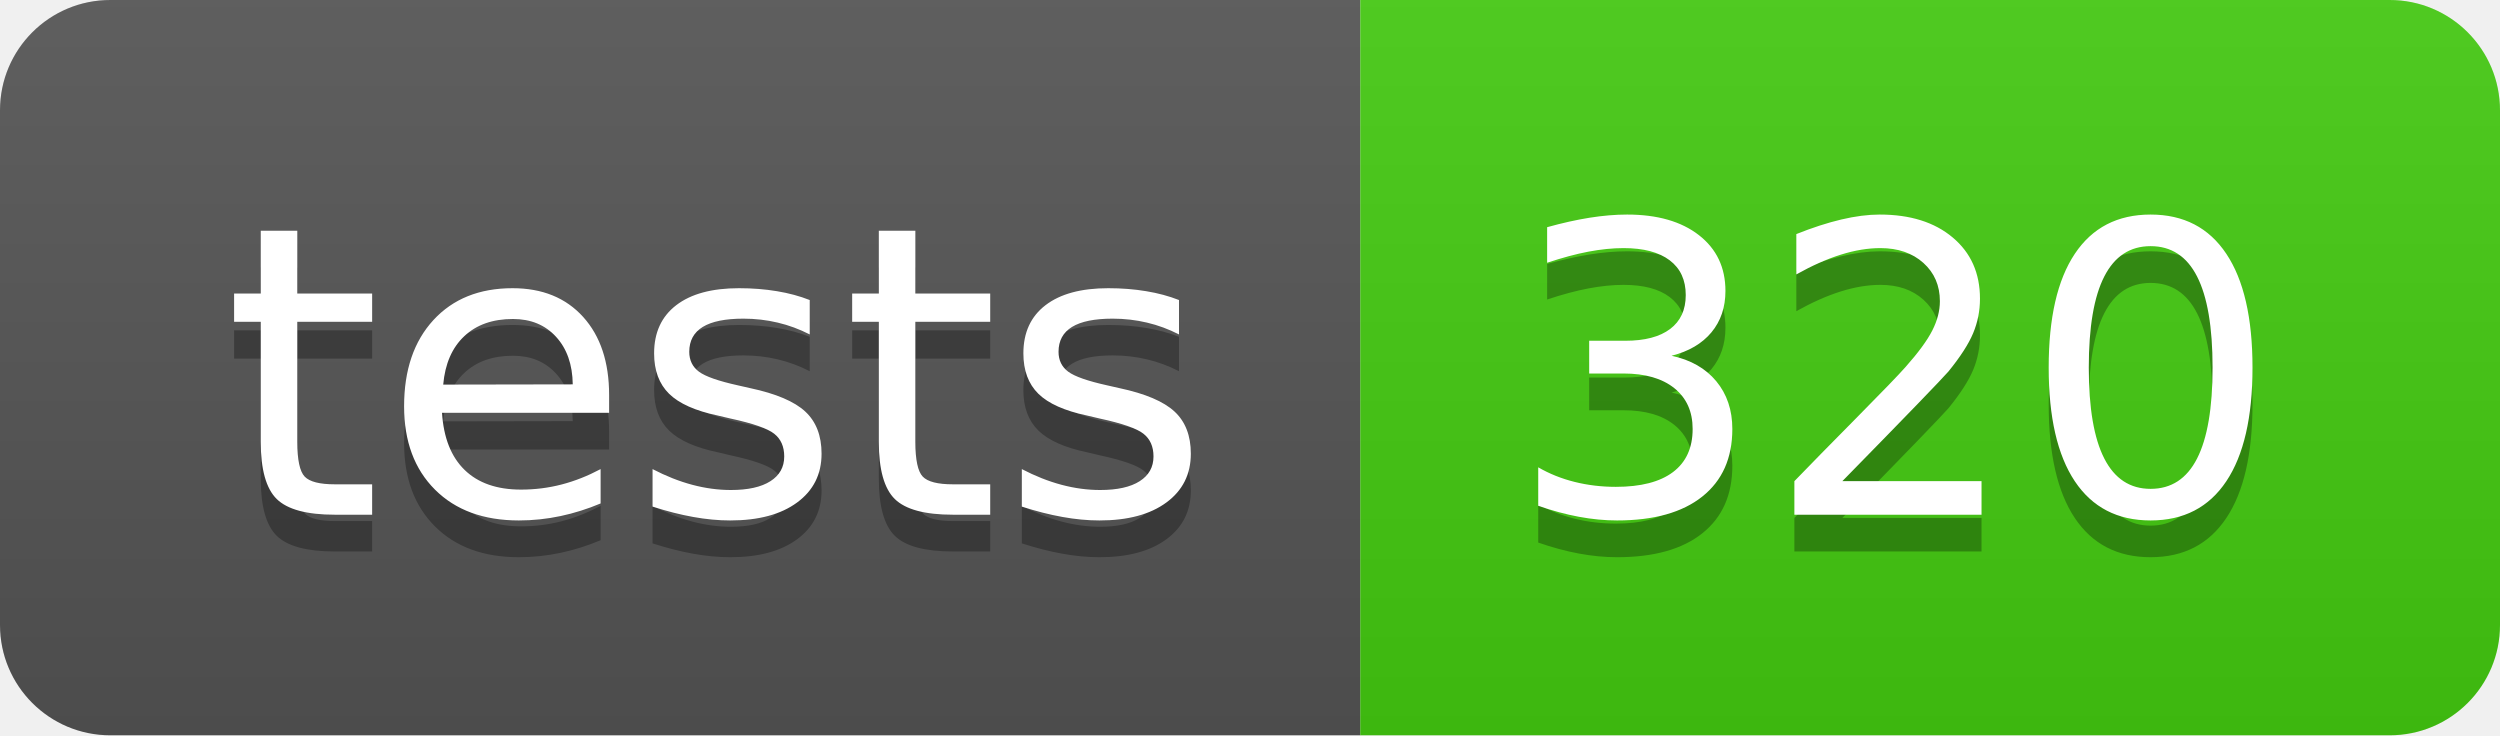
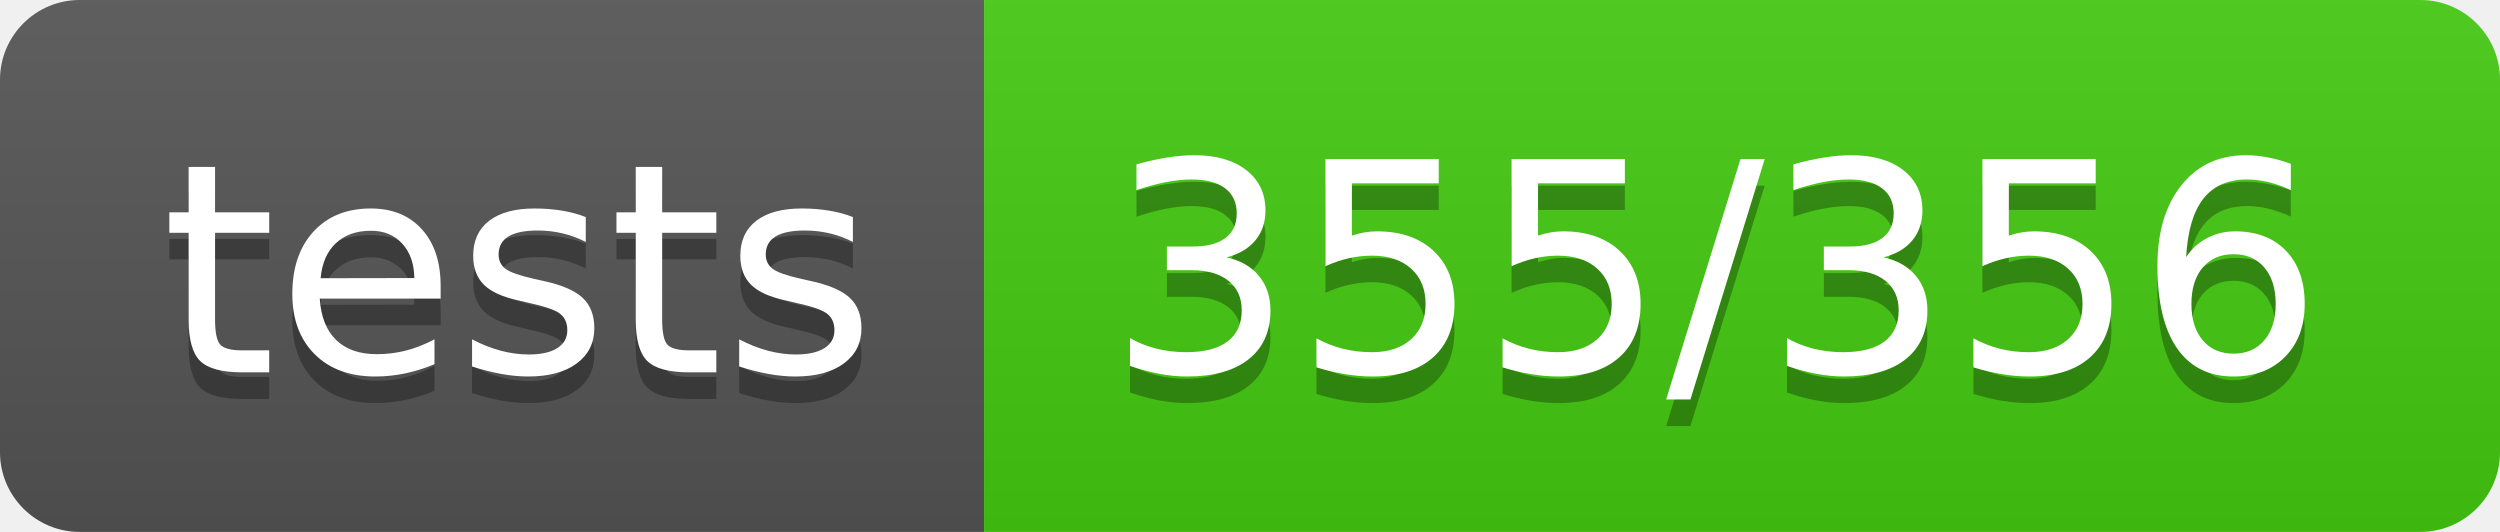
- <svg xmlns="http://www.w3.org/2000/svg" width="68" height="20" role="img" aria-label="tests: 320">
+ <svg xmlns="http://www.w3.org/2000/svg" width="94" height="20" role="img" aria-label="tests: 355/356">
  <linearGradient id="s" x2="0" y2="100%">
    <stop offset="0" stop-color="#bbb" stop-opacity=".1" />
    <stop offset="1" stop-opacity=".1" />
  </linearGradient>
  <clipPath id="r">
-     <rect width="68" height="20" rx="3" fill="#fff" />
+     <rect width="94" height="20" rx="3" fill="#fff" />
  </clipPath>
  <g clip-path="url(#r)">
    <rect width="37" height="20" fill="#555" />
-     <rect x="37" width="31" height="20" fill="#4c1" />
-     <rect width="68" height="20" fill="url(#s)" />
+     <rect x="37" width="57" height="20" fill="#4c1" />
+     <rect width="94" height="20" fill="url(#s)" />
  </g>
  <g fill="#fff" text-anchor="middle" font-family="Verdana,Geneva,DejaVu Sans,sans-serif" text-rendering="geometricPrecision" font-size="110">
    <text aria-hidden="true" x="195" y="150" fill="#010101" fill-opacity=".3" transform="scale(.1)" textLength="270">tests</text>
    <text x="195" y="140" transform="scale(.1)" fill="#fff" textLength="270">tests</text>
-     <text aria-hidden="true" x="515" y="150" fill="#010101" fill-opacity=".3" transform="scale(.1)" textLength="210">320</text>
-     <text x="515" y="140" transform="scale(.1)" fill="#fff" textLength="210">320</text>
+     <text aria-hidden="true" x="645" y="150" fill="#010101" fill-opacity=".3" transform="scale(.1)" textLength="470">355/356</text>
+     <text x="645" y="140" transform="scale(.1)" fill="#fff" textLength="470">355/356</text>
  </g>
</svg>
